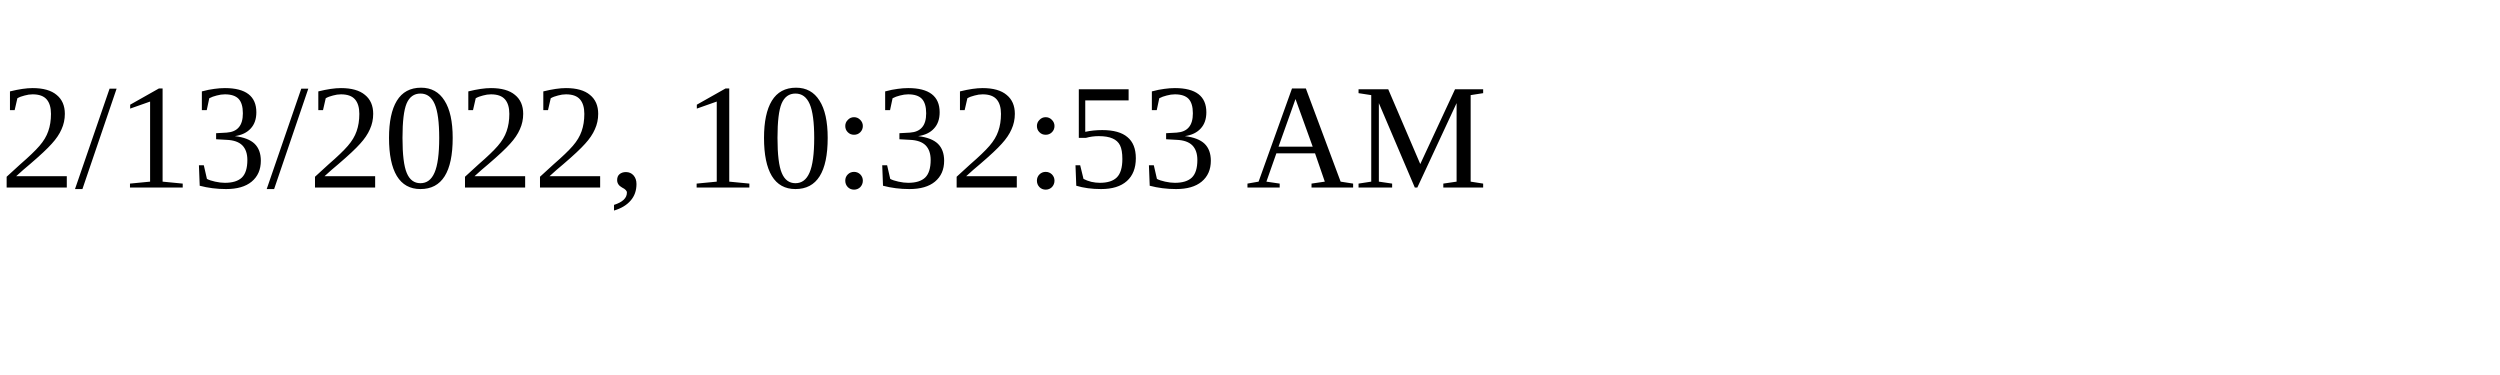
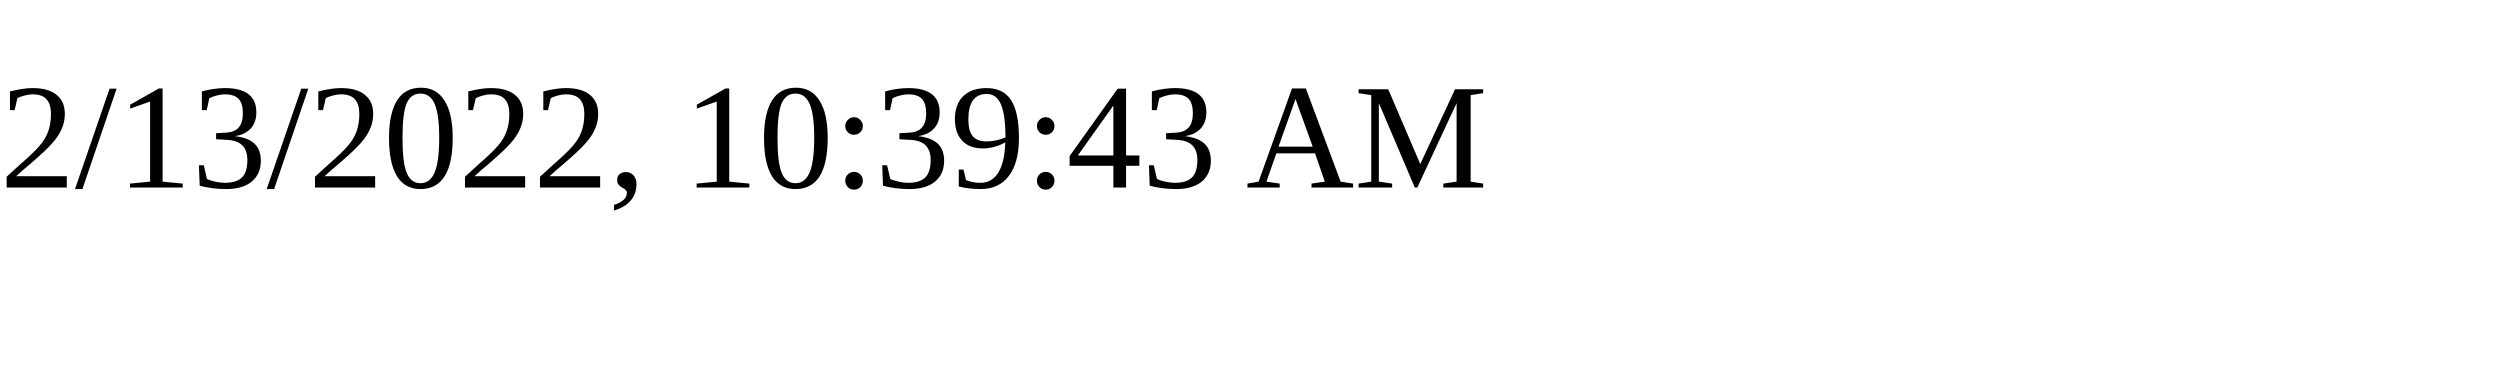
<svg xmlns="http://www.w3.org/2000/svg" height="30" width="200">
-   <text x="0" y="15">2/13/2022, 10:32:53 AM</text>
+   <text x="0" y="15">2/13/2022, 10:39:43 AM</text>
</svg>
